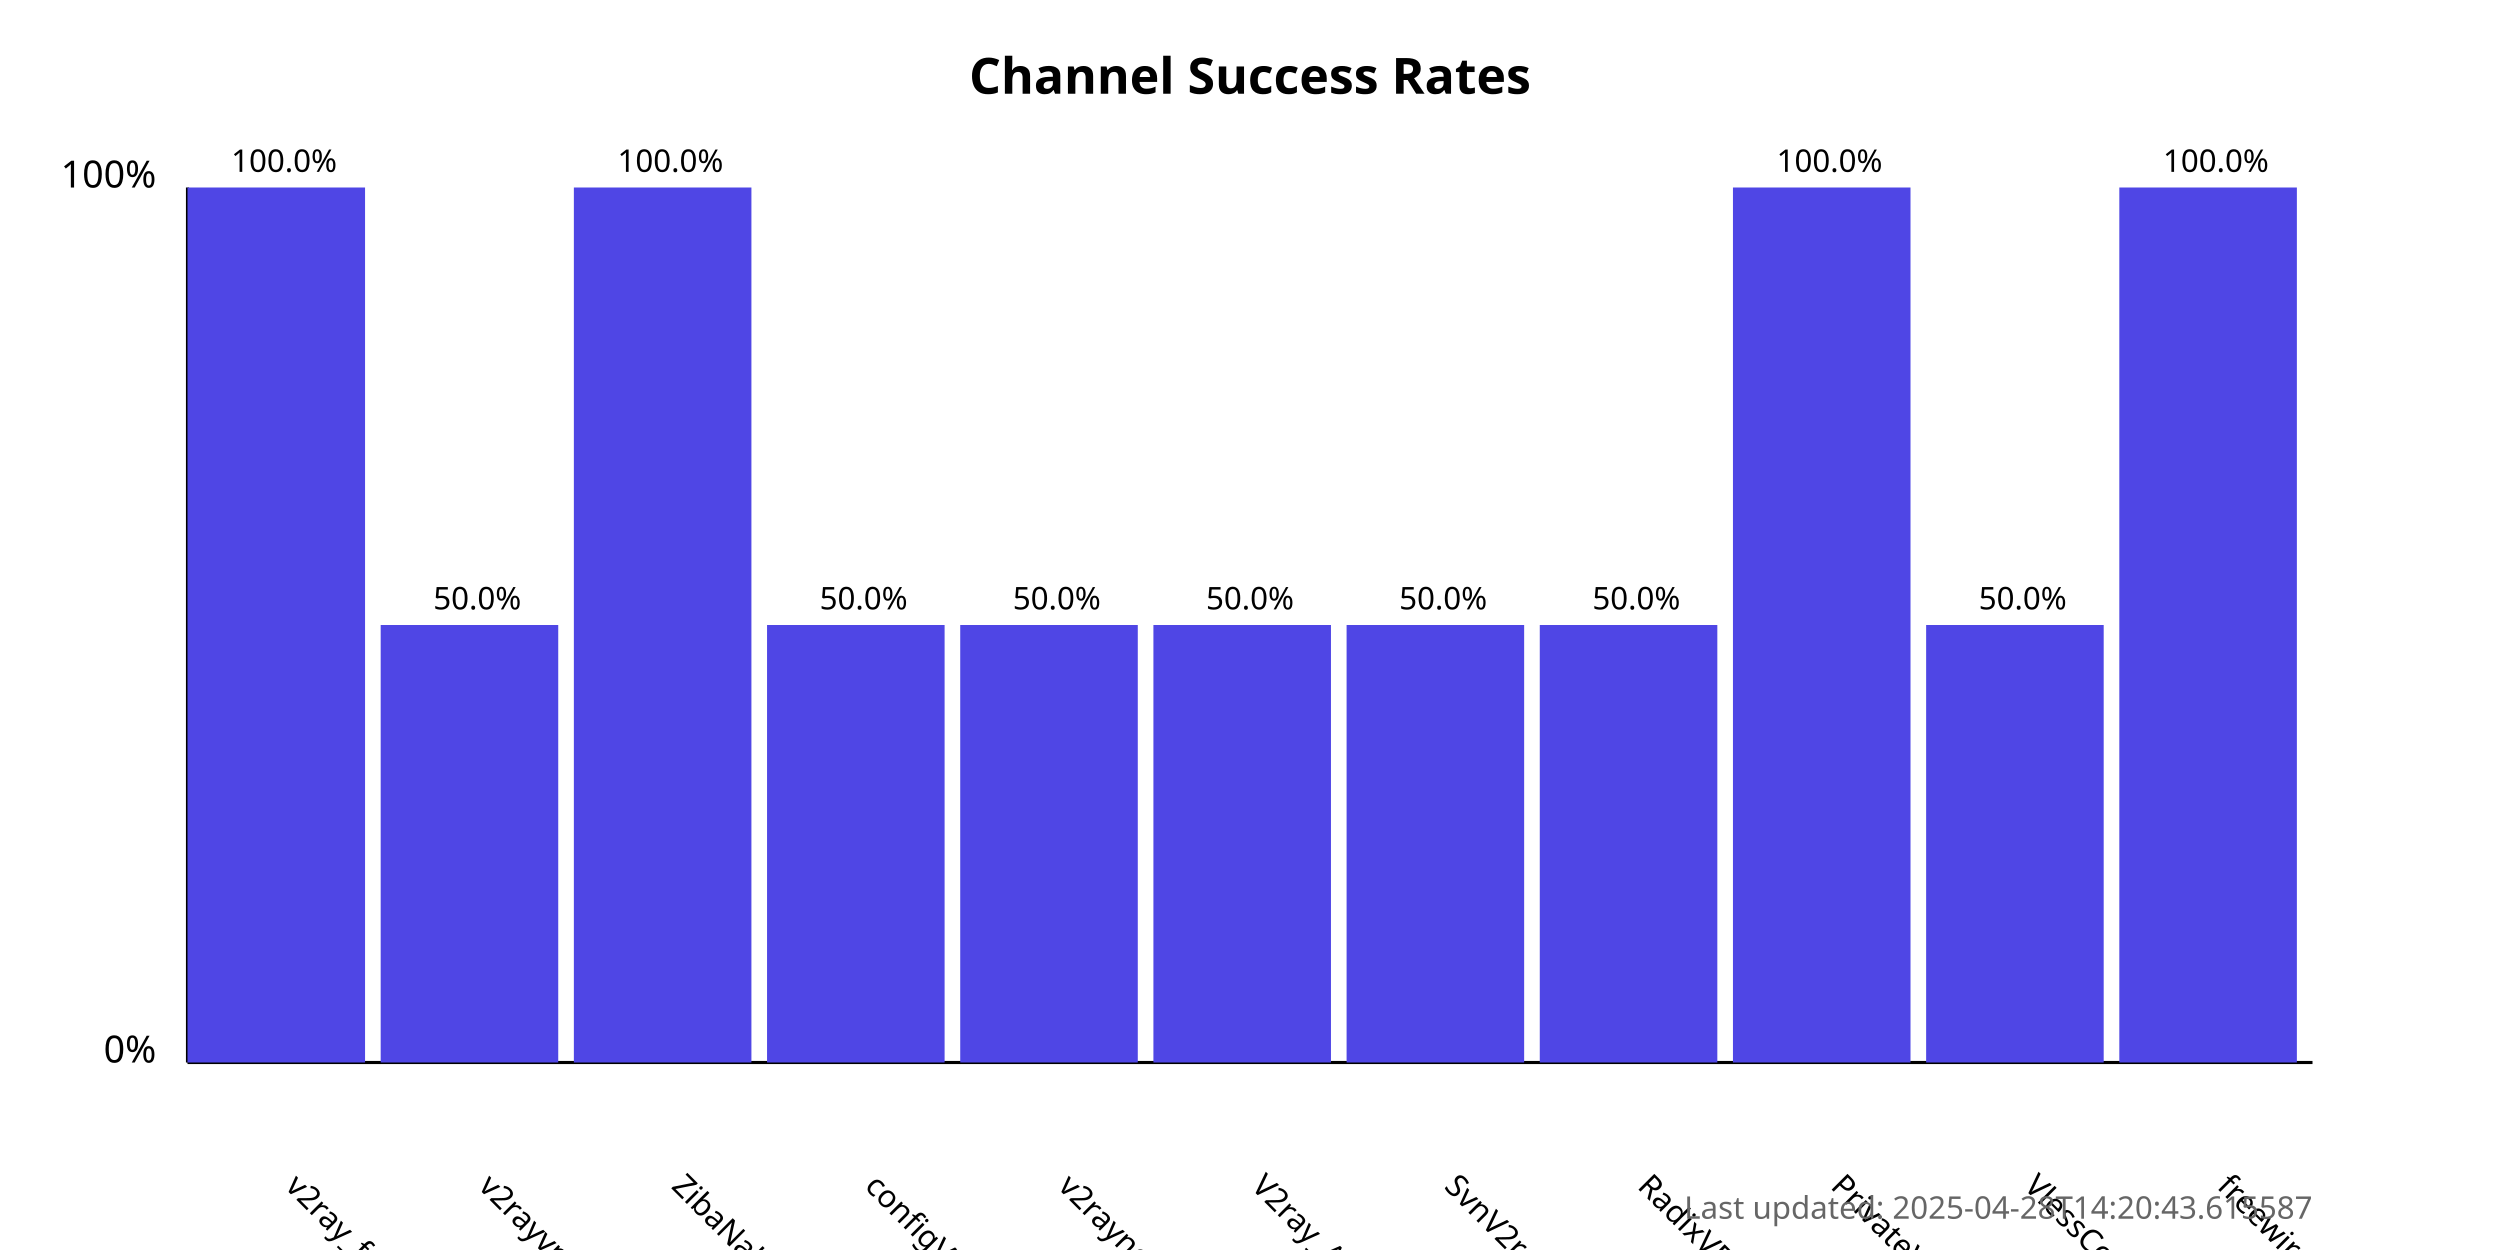
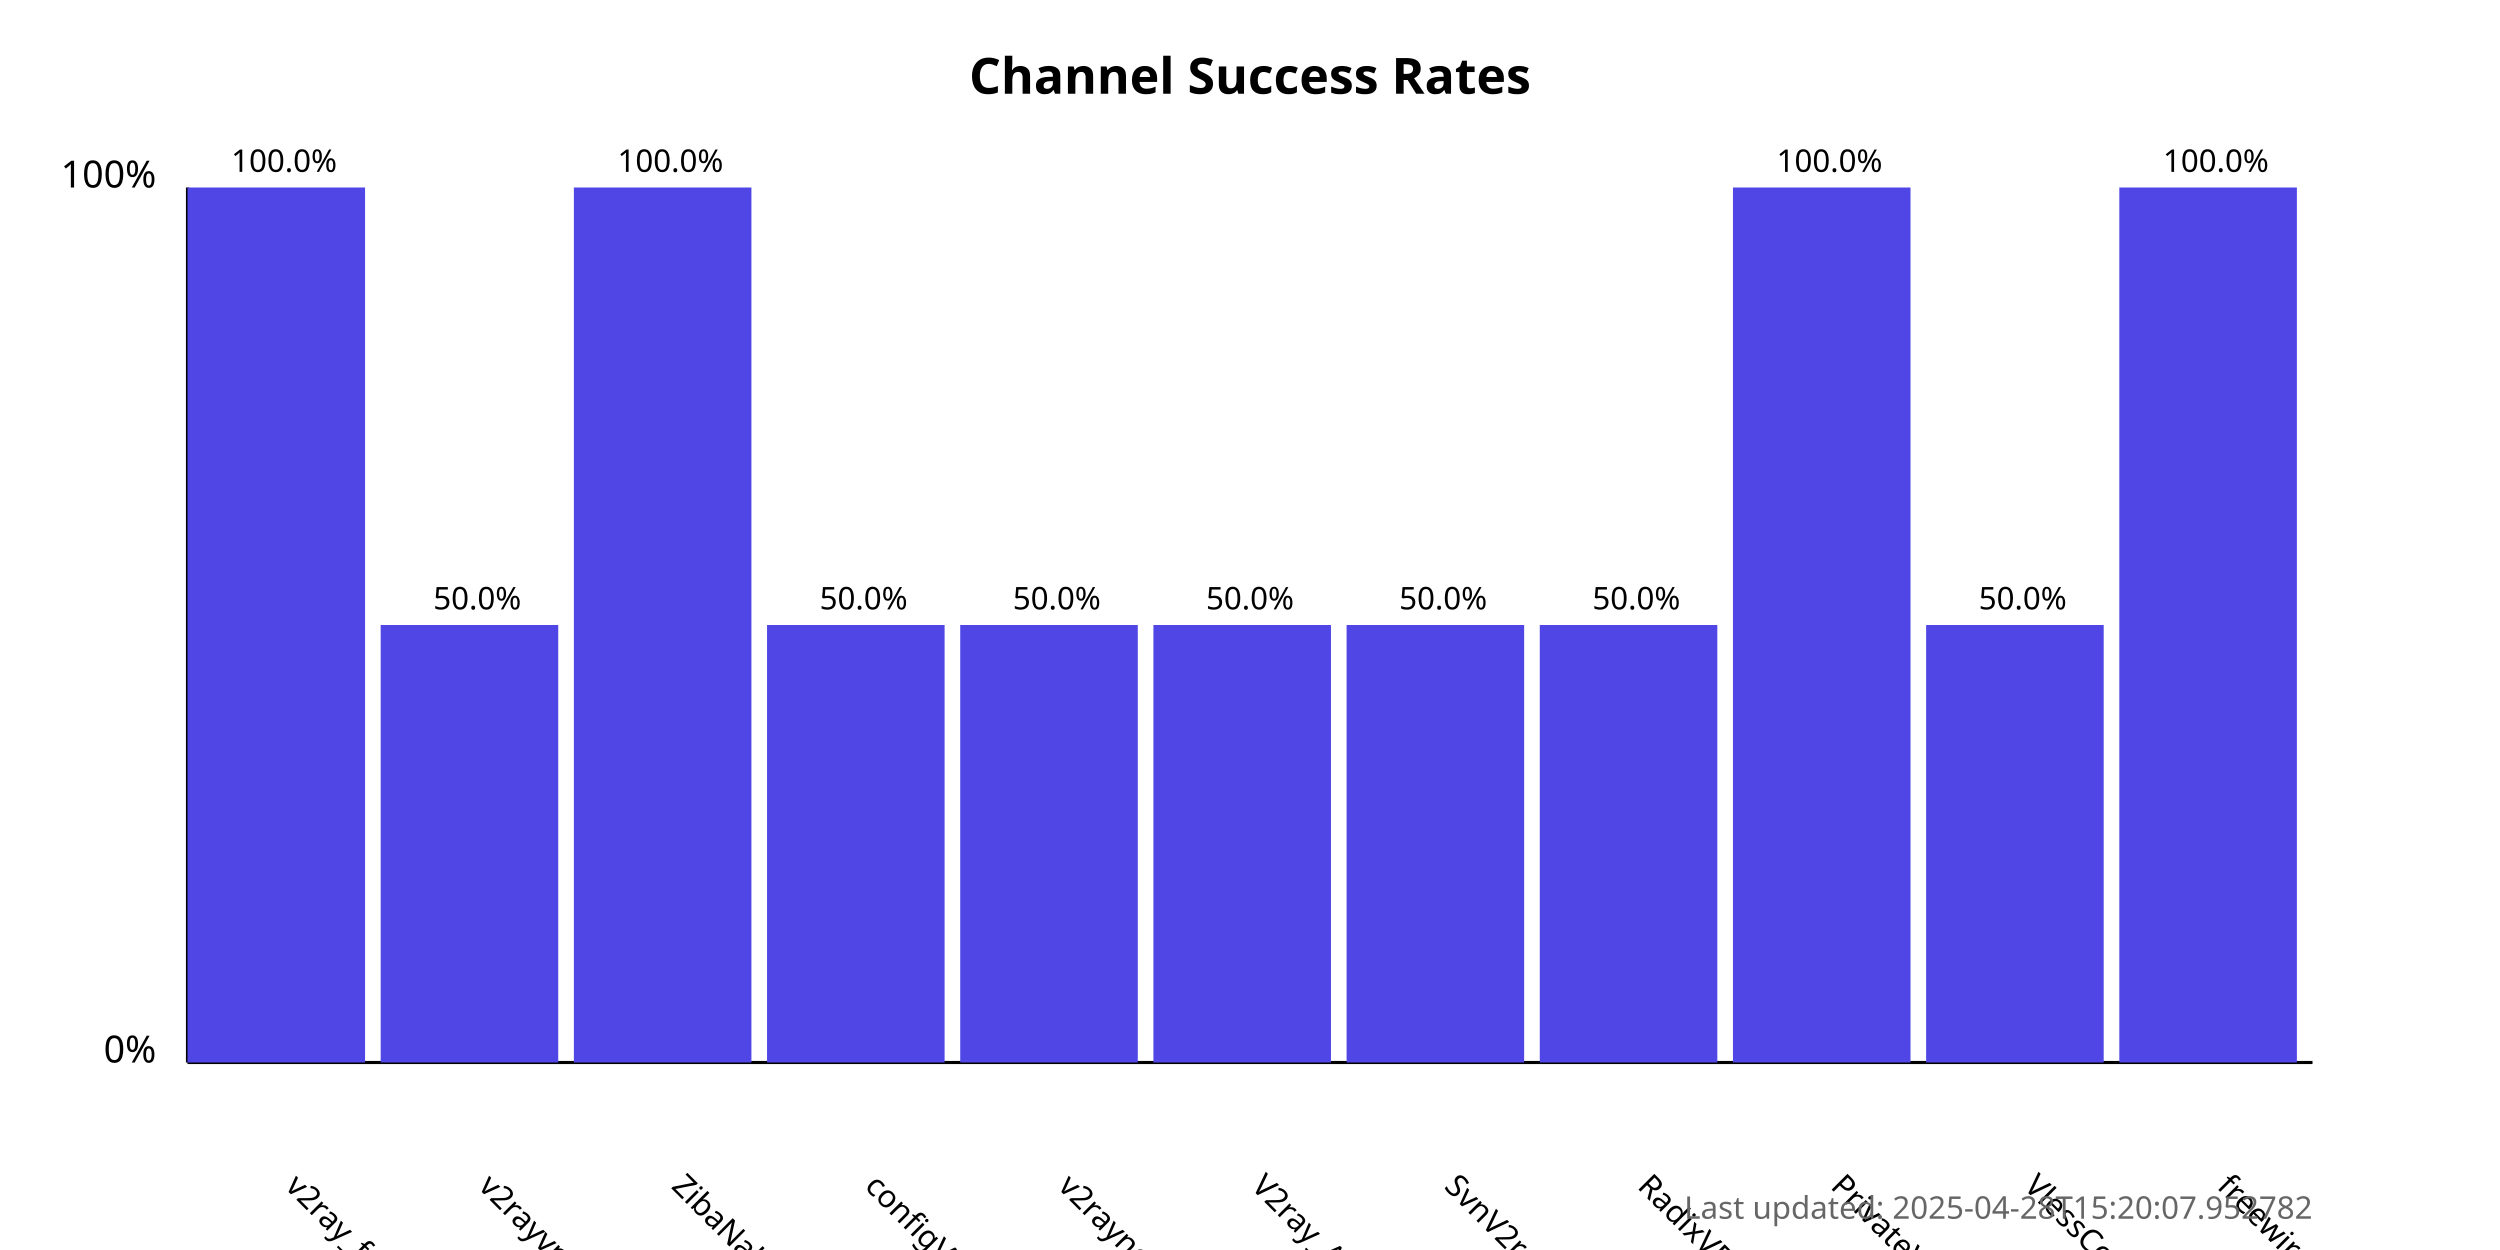
<svg xmlns="http://www.w3.org/2000/svg" width="800" height="400">
  <style>
            .chart-title { font: bold 16px sans-serif; }
            .axis-label { font: 12px sans-serif; }
            .tick-label { font: 10px sans-serif; }
            .bar { fill: #4f46e5; }
            .bar:hover { fill: #6366f1; }
            .timestamp { font: 10px sans-serif; fill: #666; }
        </style>
  <text x="400.0" y="30" text-anchor="middle" class="chart-title">
            Channel Success Rates
        </text>
  <line x1="60" y1="340" x2="60" y2="60" stroke="black" stroke-width="1" />
  <line x1="60" y1="340" x2="740" y2="340" stroke="black" stroke-width="1" />
  <text x="50" y="340" text-anchor="end" class="axis-label">0%</text>
  <text x="50" y="60" text-anchor="end" class="axis-label">100%</text>
  <g>
    <rect x="60" y="60.0" width="56.818" height="280.0" class="bar" />
    <text x="90.909" y="380" transform="rotate(45, 90.90909, 380)" text-anchor="start" class="tick-label">
                v2ray_free_conf
            </text>
    <text x="90.909" y="55.0" text-anchor="middle" class="tick-label">
                100.0%
            </text>
  </g>
  <g>
    <rect x="121.818" y="200.0" width="56.818" height="140.0" class="bar" />
    <text x="152.727" y="380" transform="rotate(45, 152.7273, 380)" text-anchor="start" class="tick-label">
                v2rayvpno
            </text>
    <text x="152.727" y="195.0" text-anchor="middle" class="tick-label">
                50.0%
            </text>
  </g>
  <g>
    <rect x="183.636" y="60.0" width="56.818" height="280.0" class="bar" />
    <text x="214.545" y="380" transform="rotate(45, 214.5455, 380)" text-anchor="start" class="tick-label">
                ZibaNabz
            </text>
    <text x="214.545" y="55.0" text-anchor="middle" class="tick-label">
                100.0%
            </text>
  </g>
  <g>
    <rect x="245.455" y="200.0" width="56.818" height="140.0" class="bar" />
    <text x="276.364" y="380" transform="rotate(45, 276.3636, 380)" text-anchor="start" class="tick-label">
                configV2rayForFree
            </text>
    <text x="276.364" y="195.0" text-anchor="middle" class="tick-label">
                50.0%
            </text>
  </g>
  <g>
    <rect x="307.273" y="200.0" width="56.818" height="140.0" class="bar" />
    <text x="338.182" y="380" transform="rotate(45, 338.1818, 380)" text-anchor="start" class="tick-label">
                v2rayngvpn
            </text>
    <text x="338.182" y="195.0" text-anchor="middle" class="tick-label">
                50.0%
            </text>
  </g>
  <g>
    <rect x="369.091" y="200.0" width="56.818" height="140.0" class="bar" />
    <text x="400.0" y="380" transform="rotate(45, 400.0, 380)" text-anchor="start" class="tick-label">
                V2ray_Alpha
            </text>
    <text x="400.0" y="195.0" text-anchor="middle" class="tick-label">
                50.0%
            </text>
  </g>
  <g>
    <rect x="430.909" y="200.0" width="56.818" height="140.0" class="bar" />
    <text x="461.818" y="380" transform="rotate(45, 461.8182, 380)" text-anchor="start" class="tick-label">
                SvnV2ray
            </text>
    <text x="461.818" y="195.0" text-anchor="middle" class="tick-label">
                50.0%
            </text>
  </g>
  <g>
    <rect x="492.727" y="200.0" width="56.818" height="140.0" class="bar" />
    <text x="523.636" y="380" transform="rotate(45, 523.6364, 380)" text-anchor="start" class="tick-label">
                RadixVPN
            </text>
    <text x="523.636" y="195.0" text-anchor="middle" class="tick-label">
                50.0%
            </text>
  </g>
  <g>
    <rect x="554.545" y="60.0" width="56.818" height="280.0" class="bar" />
    <text x="585.455" y="380" transform="rotate(45, 585.4545, 380)" text-anchor="start" class="tick-label">
                PrivateVPNs
            </text>
    <text x="585.455" y="55.0" text-anchor="middle" class="tick-label">
                100.0%
            </text>
  </g>
  <g>
    <rect x="616.364" y="200.0" width="56.818" height="140.0" class="bar" />
    <text x="647.273" y="380" transform="rotate(45, 647.2727, 380)" text-anchor="start" class="tick-label">
                VlessConfig
            </text>
    <text x="647.273" y="195.0" text-anchor="middle" class="tick-label">
                50.0%
            </text>
  </g>
  <g>
    <rect x="678.182" y="60.0" width="56.818" height="280.0" class="bar" />
    <text x="709.091" y="380" transform="rotate(45, 709.0909, 380)" text-anchor="start" class="tick-label">
                freewireguard
            </text>
    <text x="709.091" y="55.0" text-anchor="middle" class="tick-label">
                100.0%
            </text>
  </g>
  <text x="740" y="390" text-anchor="end" class="timestamp">
-             Last updated: 2025-04-28T14:20:43.615587
+             Last updated: 2025-04-28T15:20:07.952782
        </text>
</svg>
